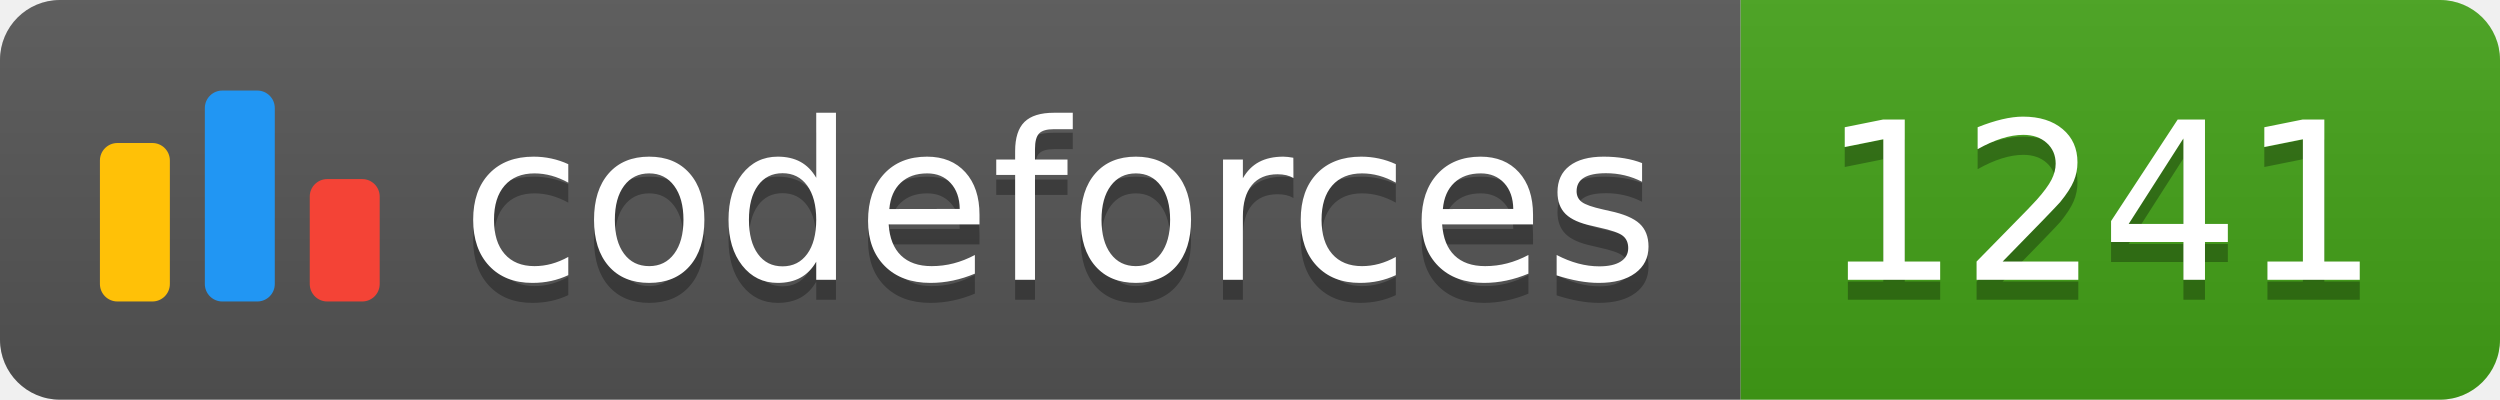
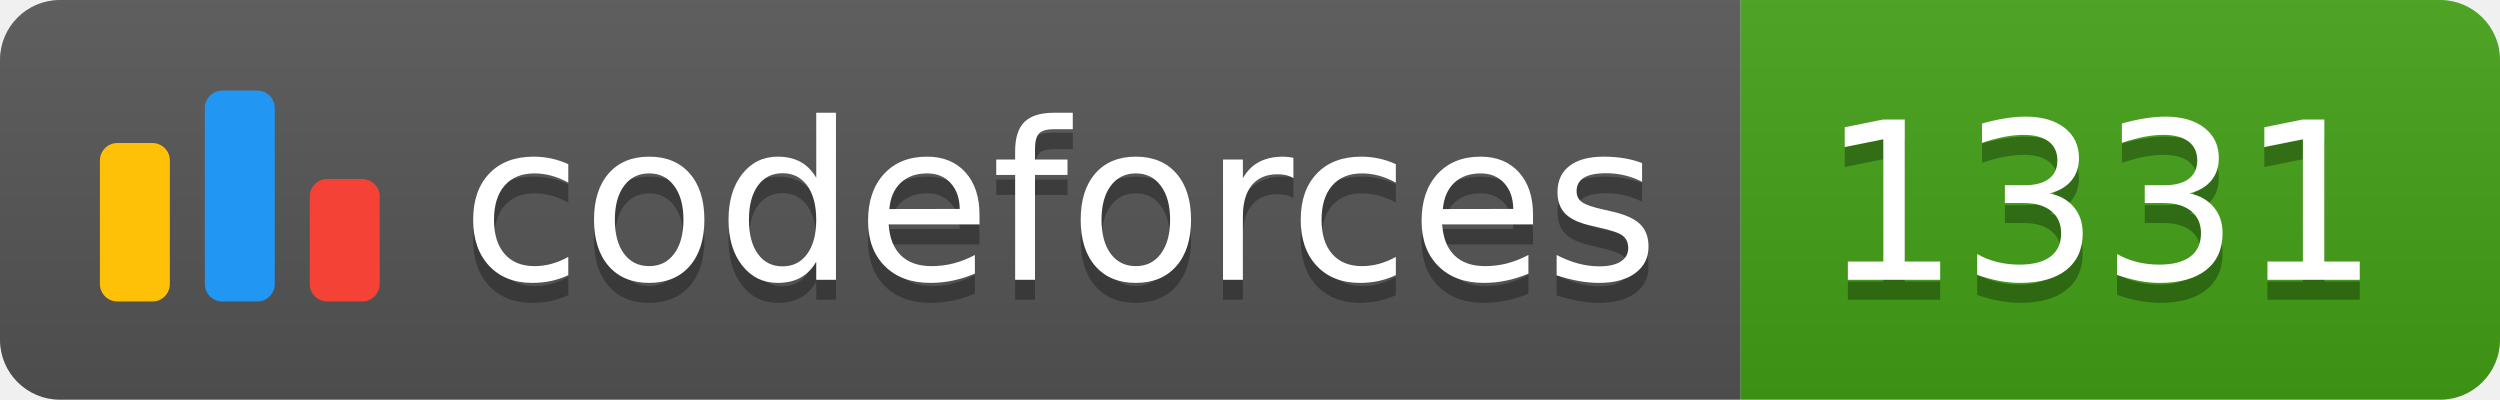
<svg xmlns="http://www.w3.org/2000/svg" width="125.1" height="20">
  <linearGradient id="smooth" x2="0" y2="100%">
    <stop offset="0" stop-color="#bbb" stop-opacity=".1" />
    <stop offset="1" stop-opacity=".1" />
  </linearGradient>
  <clipPath id="round">
    <rect width="125.1" height="20" rx="3" fill="#fff" />
  </clipPath>
  <g clip-path="url(#round)">
    <rect width="87.1" height="20" fill="#555" />
    <rect x="87.1" width="38.0" height="20" fill="#43A217" />
    <rect width="125.1" height="20" fill="url(#smooth)" />
  </g>
  <g fill="#fff" text-anchor="middle" font-family="DejaVu Sans,Verdana,Geneva,sans-serif" font-size="110">
    <svg x="5" y="3" class="logo" width="14" height="14" viewBox="0 0 32 25" fill="none">
      <rect y="6" width="8" height="18.125" rx="2" fill="#FFC107" />
      <rect x="24" y="10.125" width="8" height="14" rx="2" fill="#F44336" />
      <rect x="12" width="8" height="24.125" rx="2" fill="#2196F3" />
    </svg>
    <text x="530.5" y="150" fill="#010101" fill-opacity=".3" transform="scale(0.1)" textLength="601.0" lengthAdjust="spacing">codeforces
        </text>
    <text x="530.5" y="140" transform="scale(0.1)" textLength="601.0" lengthAdjust="spacing">codeforces</text>
-     <text x="1051.0" y="150" fill="#010101" fill-opacity=".3" transform="scale(0.1)" textLength="280.0" lengthAdjust="spacing">1241
+     <text x="1051.0" y="150" fill="#010101" fill-opacity=".3" transform="scale(0.1)" textLength="280.0" lengthAdjust="spacing">1331
        </text>
-     <text x="1051.0" y="140" transform="scale(0.1)" textLength="280.0" lengthAdjust="spacing">1241</text>
+     <text x="1051.0" y="140" transform="scale(0.1)" textLength="280.0" lengthAdjust="spacing">1331</text>
  </g>
</svg>
